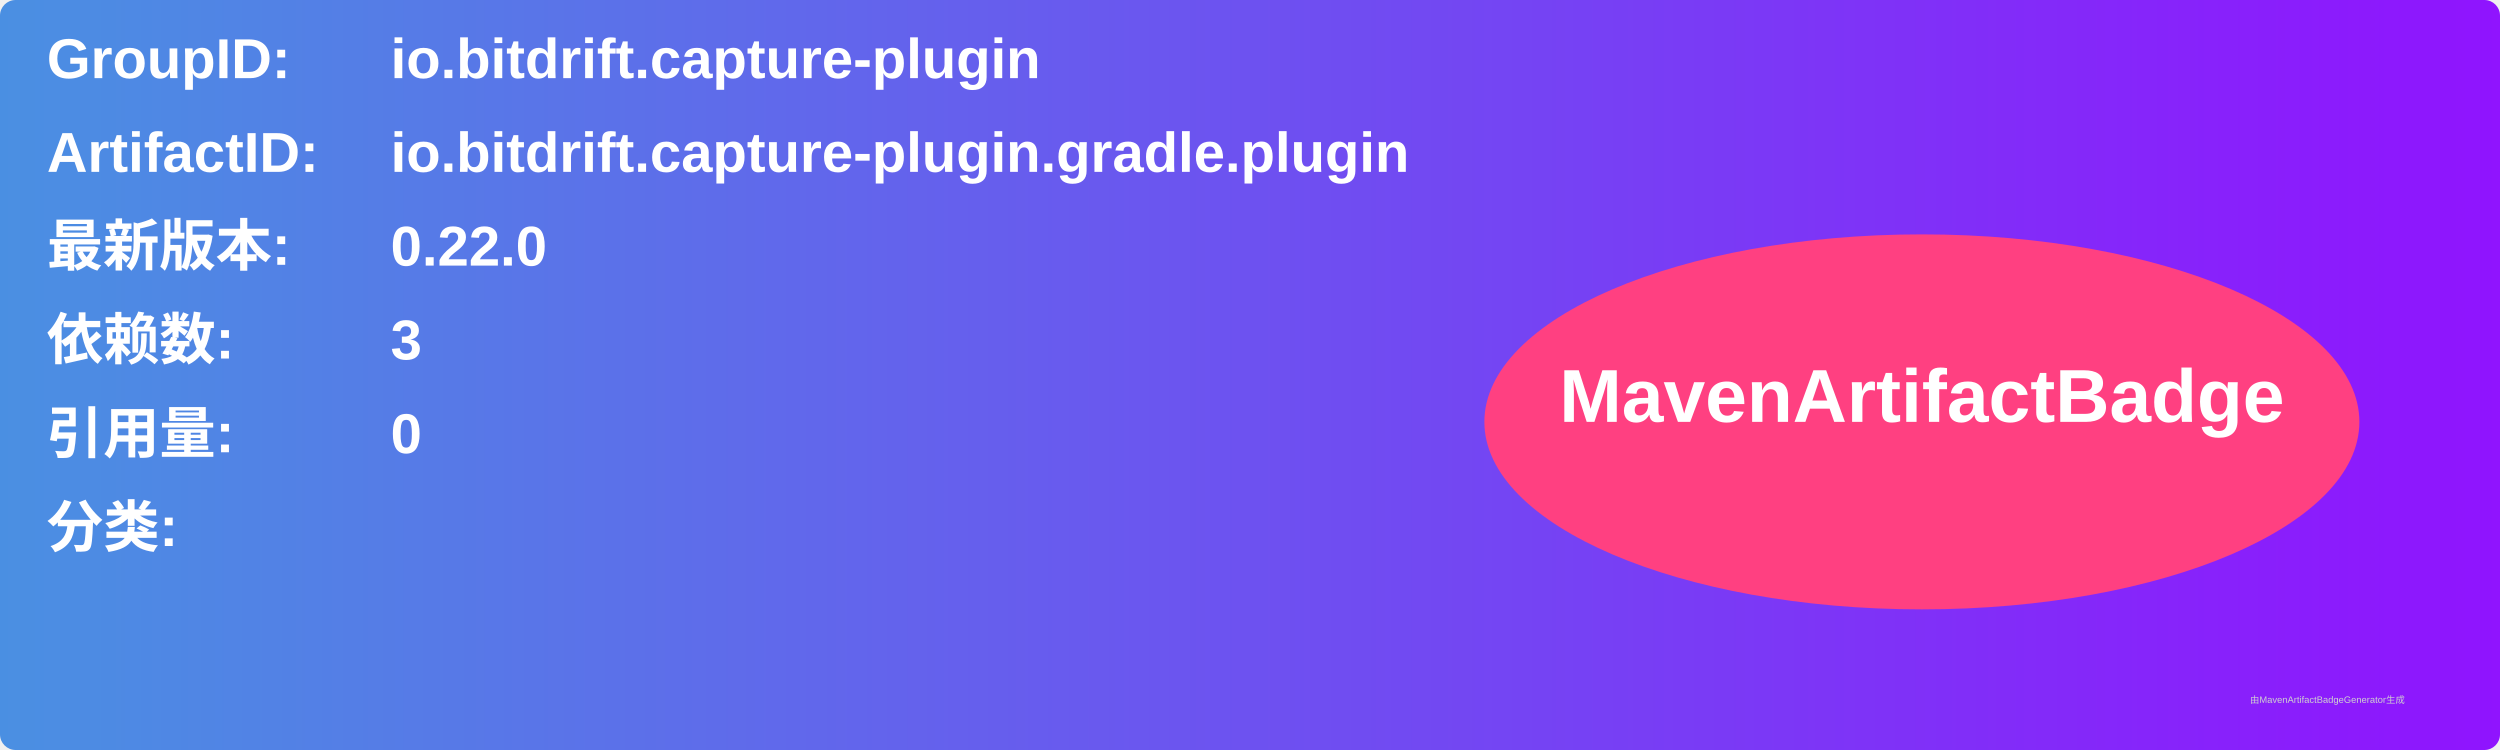
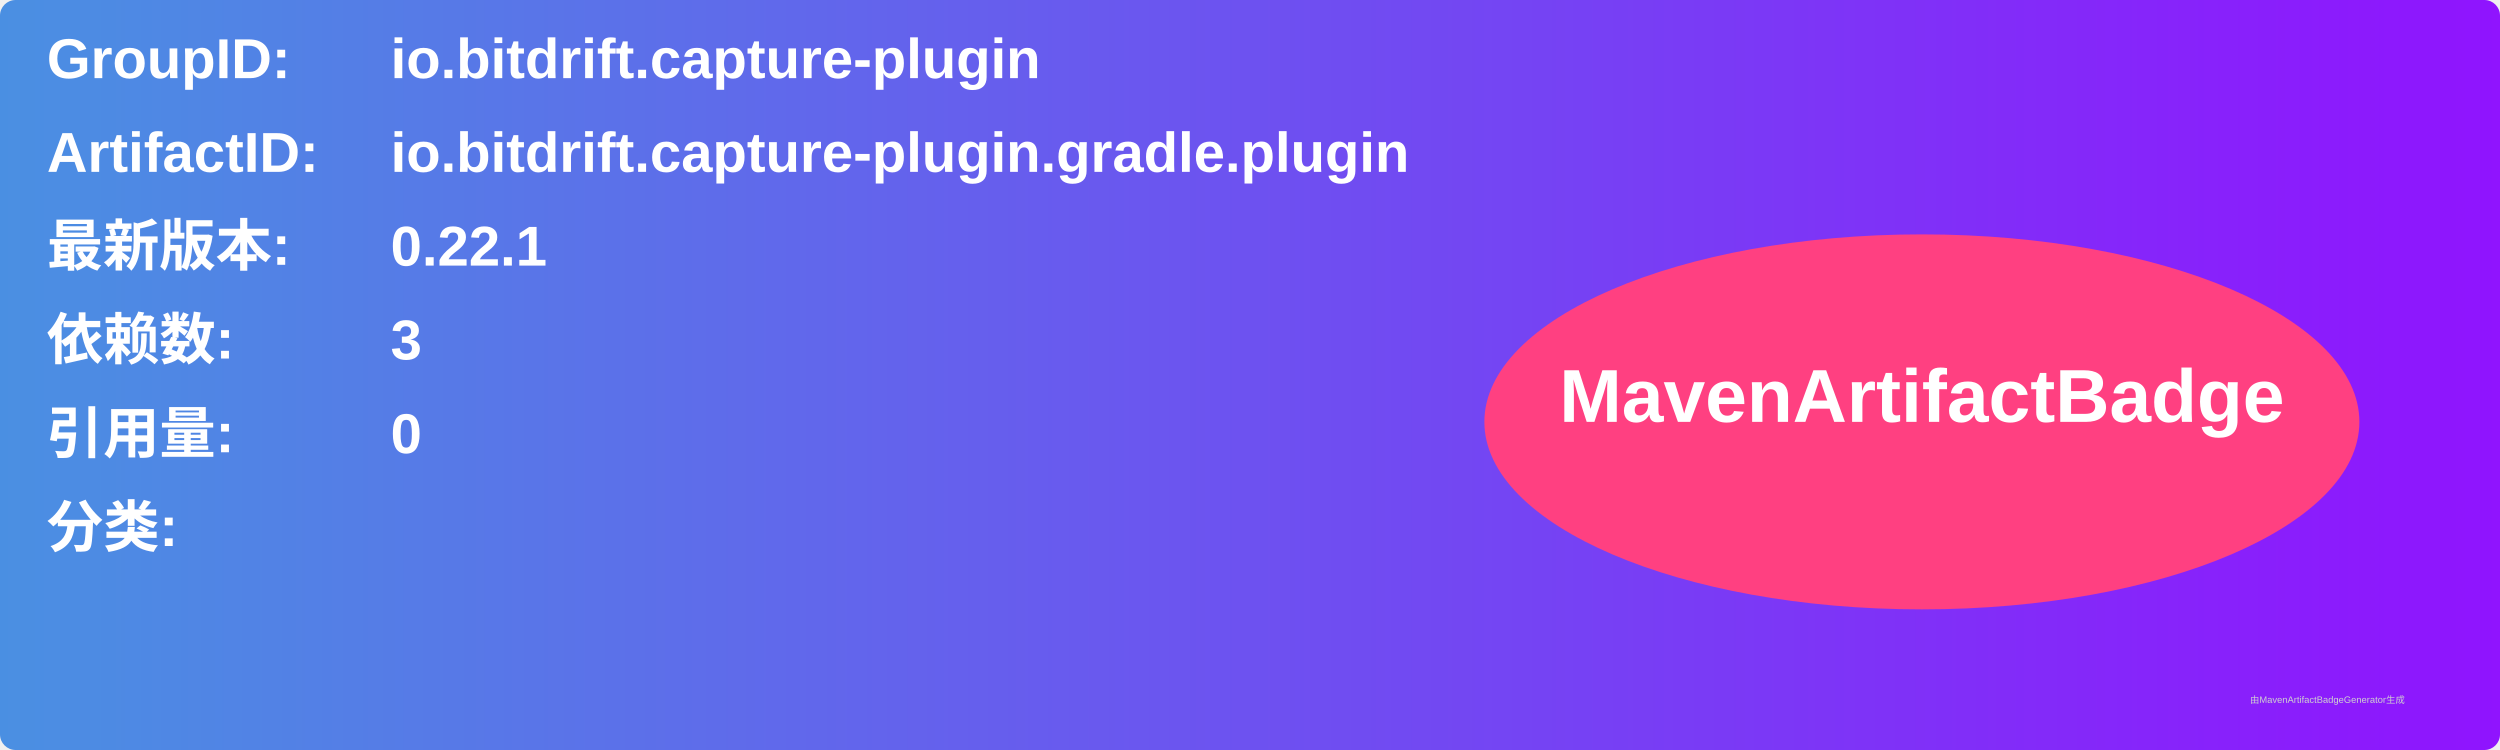
<svg xmlns="http://www.w3.org/2000/svg" width="800" height="240" viewBox="0 0 800 240">
  <linearGradient id="grad" x1="0%" y1="0%" x2="100%" y2="0%">
    <stop offset="0%" stop-color="#4a90e2" />
    <stop offset="100%" stop-color="#9013fe" />
  </linearGradient>
  <rect width="100%" height="100%" rx="5" ry="5" fill="url(#grad)" />
  <g transform="translate(15, 15)">
    <text x="0" y="10" font-family="Arial" font-size="18" fill="white" font-weight="bold" width="260">GroupID:</text>
    <text x="110" y="10" font-family="Arial" font-size="18" fill="white" font-weight="bold" width="460">io.bitdrift.capture-plugin</text>
    <text x="0" y="40" font-family="Arial" font-size="18" fill="white" font-weight="bold" width="260">ArtifactID:</text>
    <text x="110" y="40" font-family="Arial" font-size="18" fill="white" font-weight="bold" width="460">io.bitdrift.capture-plugin.gradle.plugin</text>
    <text x="0" y="70" font-family="Arial" font-size="18" fill="white" font-weight="bold">最新版本:</text>
    <text x="110" y="70" font-family="Arial" font-size="18" fill="white" font-weight="bold">
-       <tspan font-weight="bold">0.22.0</tspan>
+       <tspan font-weight="bold">0.22.1</tspan>
    </text>
    <text x="0" y="100" font-family="Arial" font-size="18" fill="white" font-weight="bold">依赖数: </text>
    <text x="110" y="100" font-family="Arial" font-size="18" fill="white">
      <tspan font-weight="bold">3</tspan>
    </text>
    <text x="0" y="130" font-family="Arial" font-size="18" fill="white" font-weight="bold">引用量: </text>
    <text x="110" y="130" font-family="Arial" font-size="18" fill="white">
      <tspan font-weight="bold">0</tspan>
    </text>
    <text x="0" y="160" font-family="Arial" font-size="18" fill="white" font-weight="bold">分类:</text>
    <text x="10" y="190" font-family="Arial" font-size="10" fill="white">
      <tspan font-weight="bold" />
    </text>
    <ellipse cx="600" cy="120" rx="140" ry="60" fill="#ff4081" />
    <text x="600" y="120" text-anchor="middle" font-family="Arial" font-size="24" fill="white" font-weight="bold">MavenArtifactBadge</text>
  </g>
  <text x="720" y="225" font-family="Arial" font-size="3" fill="#d0d0d0">由MavenArtifactBadgeGenerator生成</text>
</svg>
